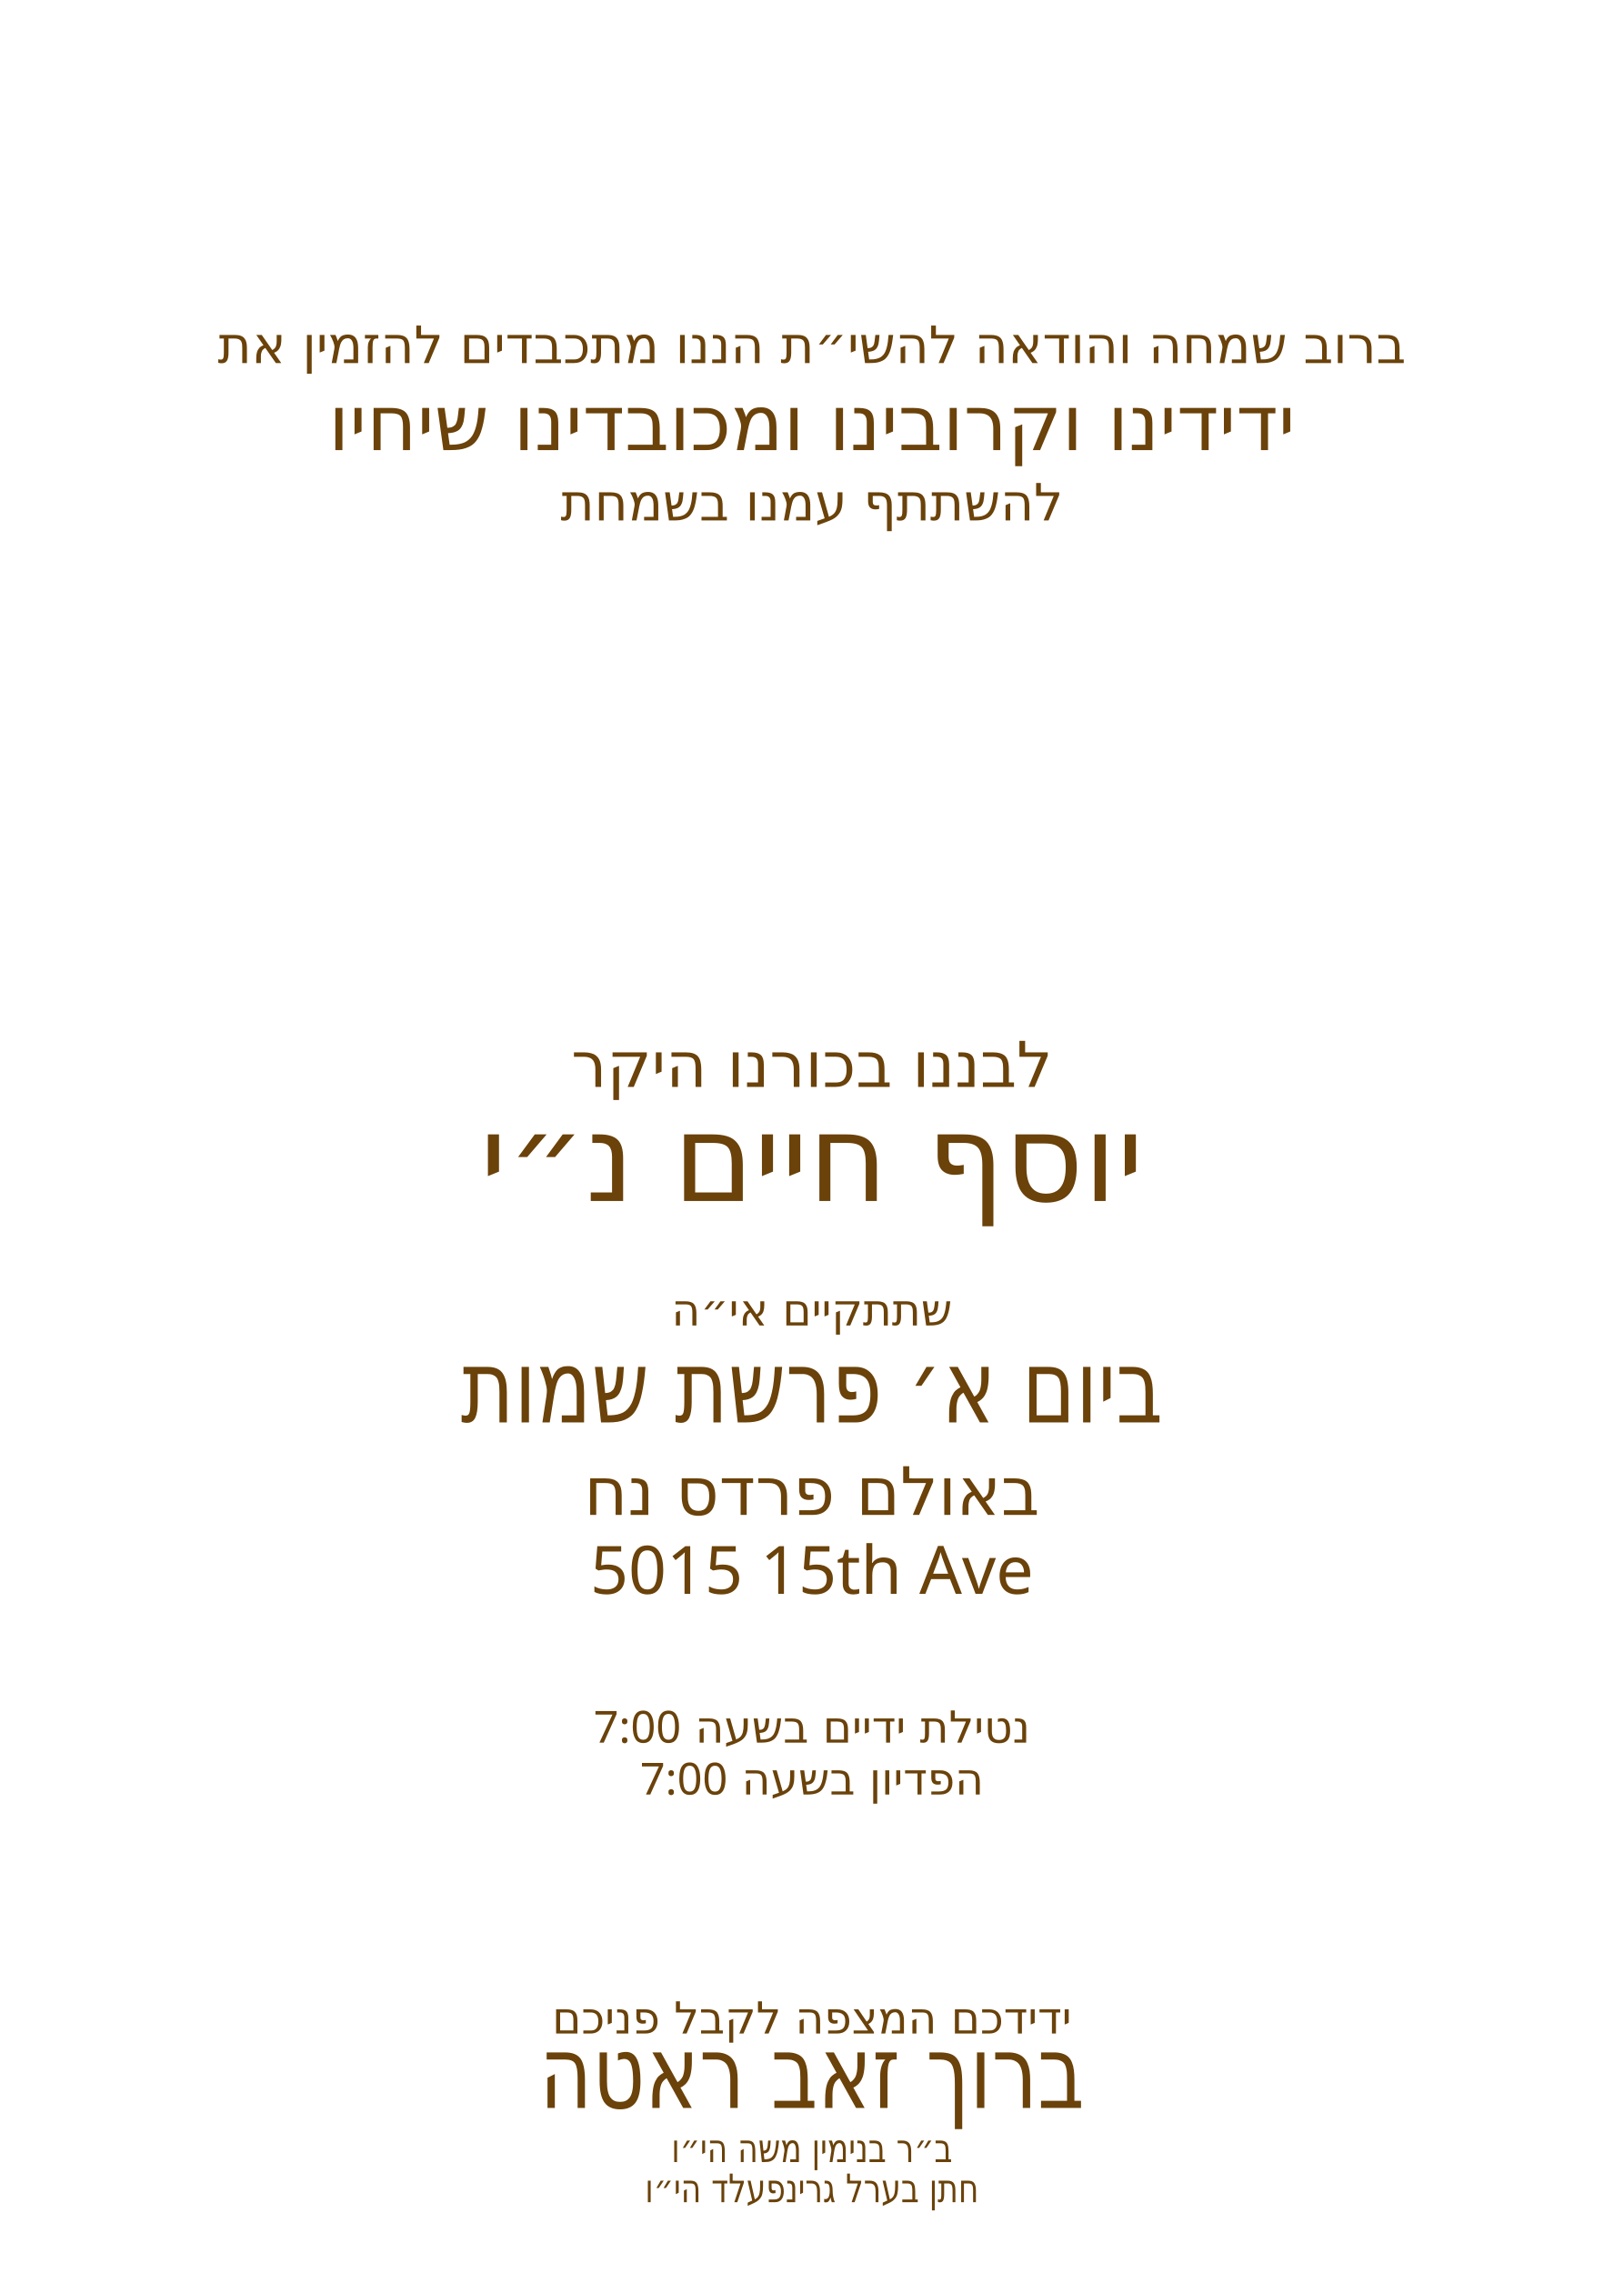
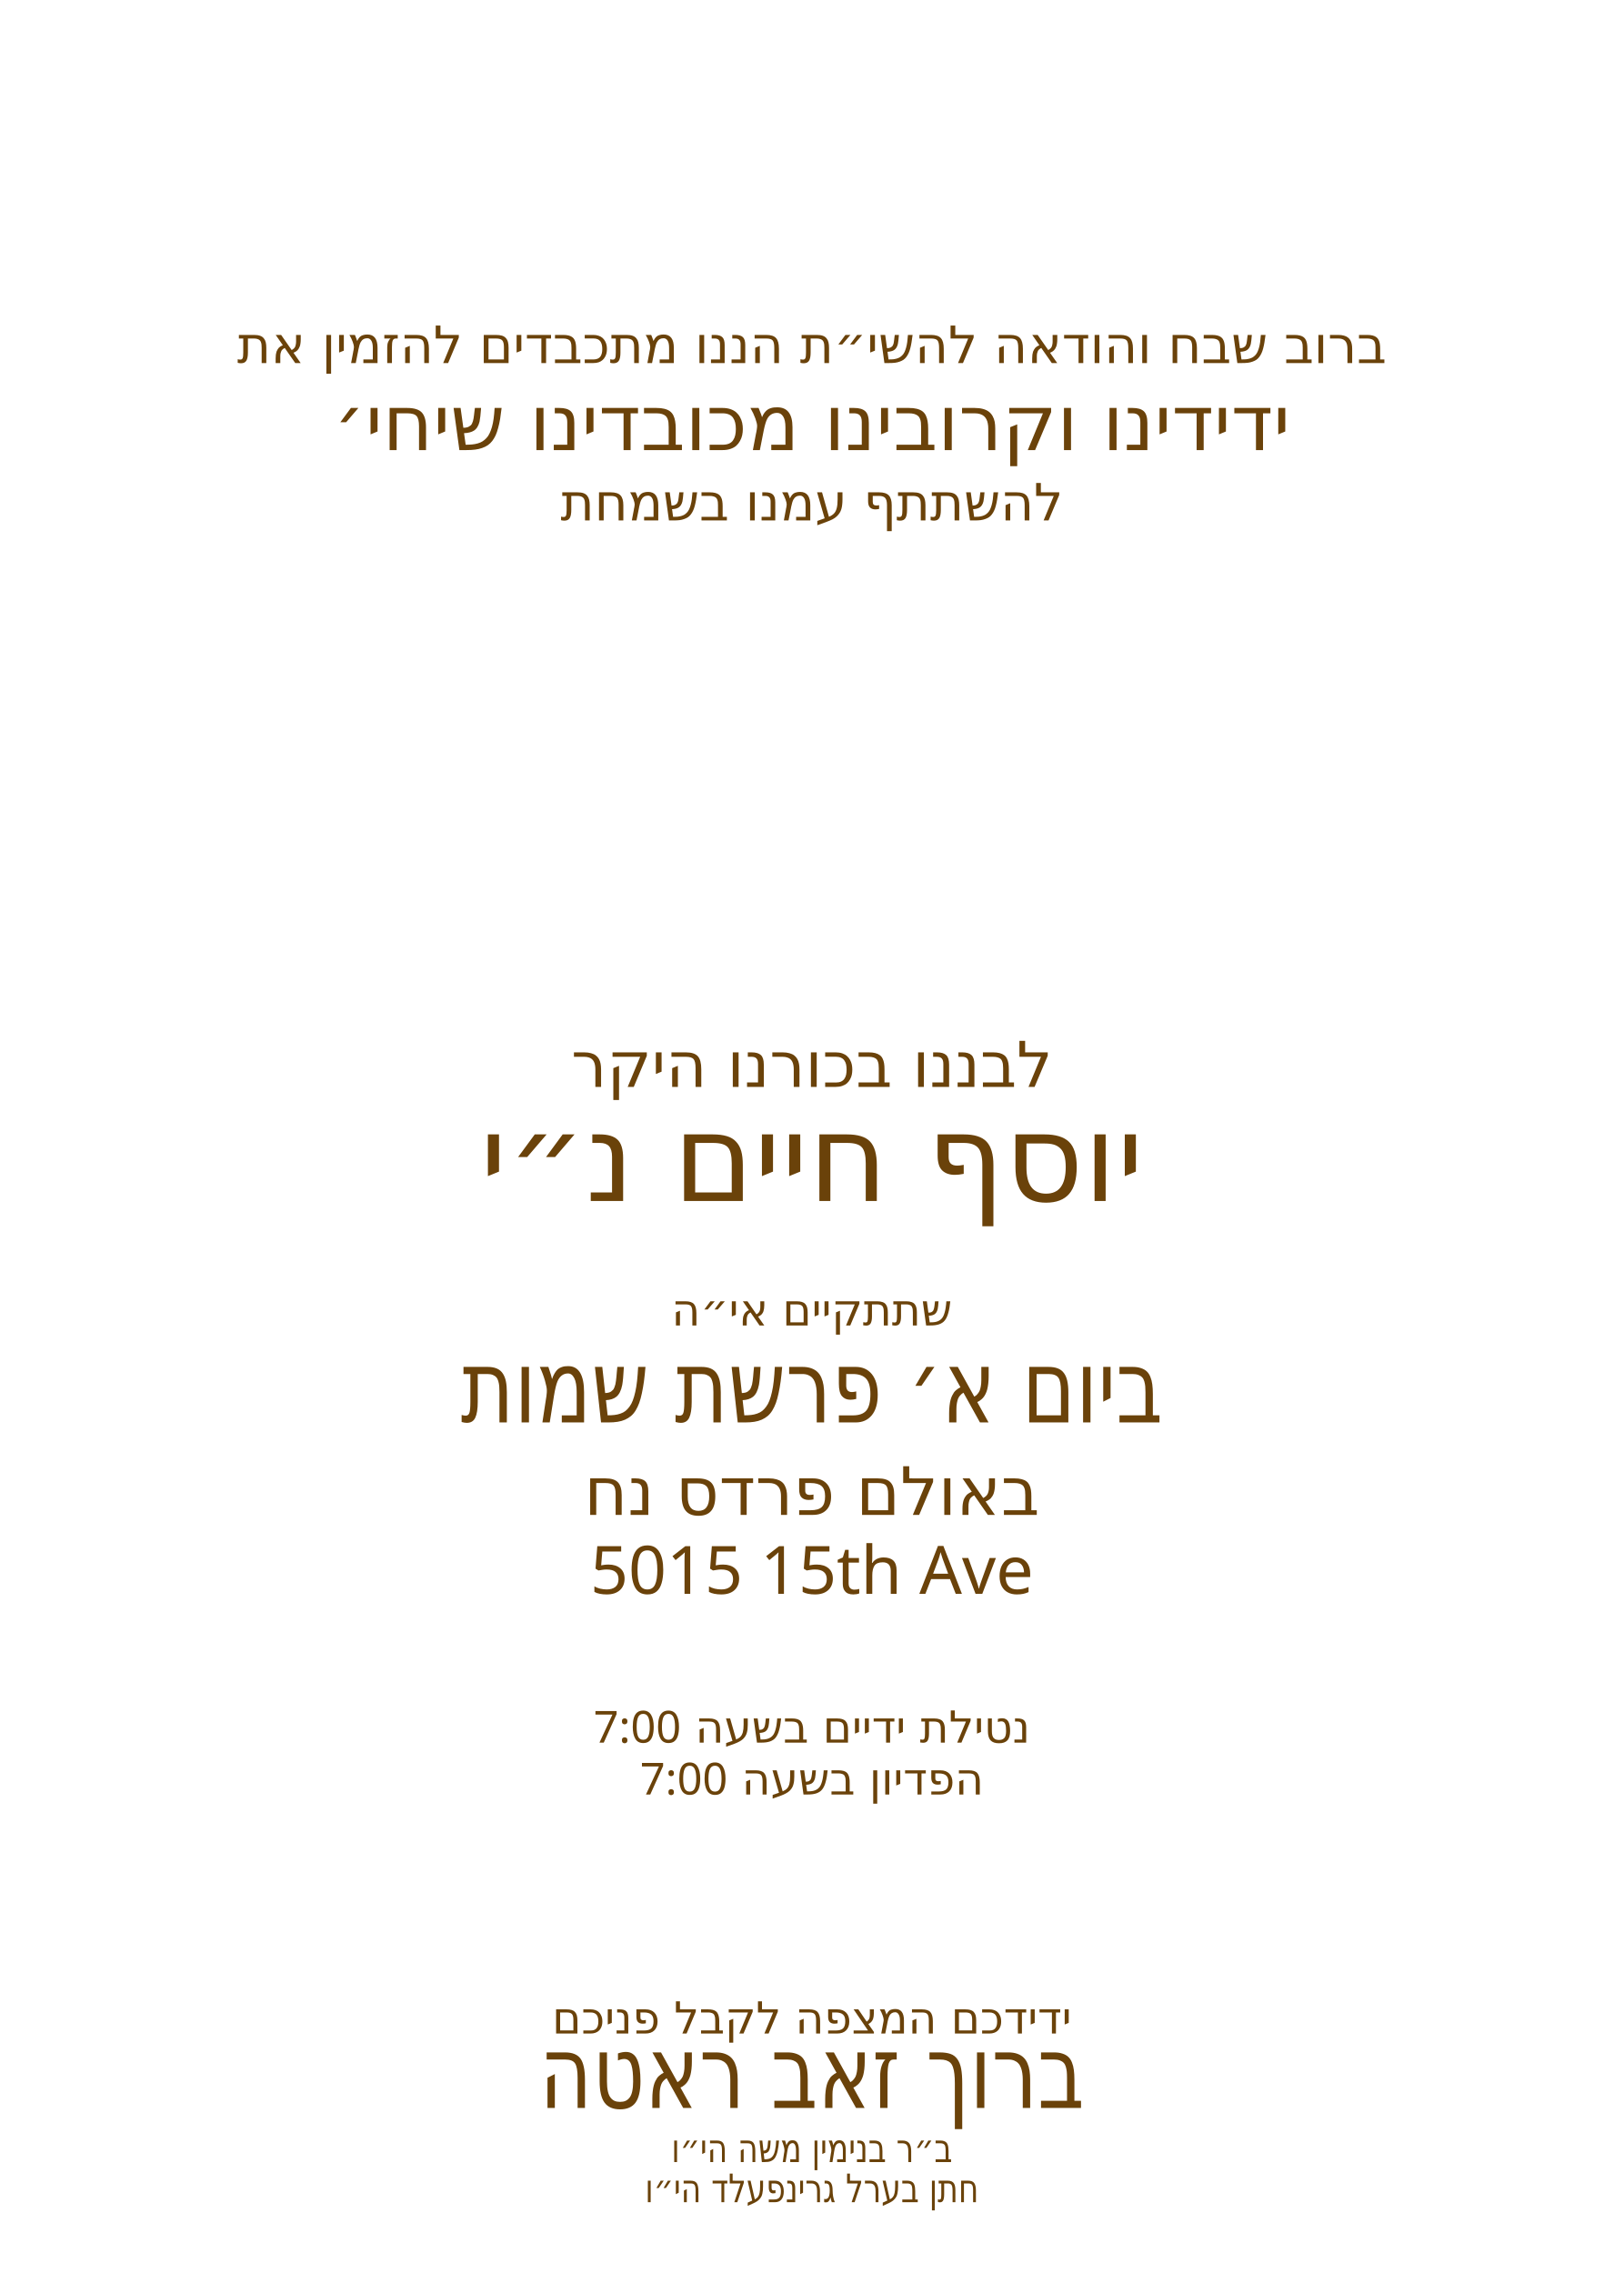
<svg xmlns="http://www.w3.org/2000/svg" id="Layer_1" data-name="Layer 1" viewBox="0 0 360 504">
  <g id="invite_line_1">
    <text transform="translate(180 80.5)" fill="#6a420a" font-family="Heebo" font-size="11.4" font-weight="500" text-anchor="middle">
-       <tspan x="0" y="0">ברוב שמחה והודאה להשי״ת הננו מתכבדים להזמין את</tspan>
+       <tspan x="0" y="0">ברוב שבח והודאה להשי״ת הננו מתכבדים להזמין את</tspan>
    </text>
  </g>
  <g id="invite_line_2">
    <text transform="translate(180 99.8)" fill="#6a420a" font-family="Heebo" font-size="17.1" font-weight="500" text-anchor="middle">
-       <tspan x="0" y="0">ידידינו וקרובינו ומכובדינו שיחיו</tspan>
+       <tspan x="0" y="0">ידידינו וקרובינו מכובדינו שיחי׳</tspan>
    </text>
  </g>
  <g id="invite_line_3">
    <text transform="translate(180 115.4)" fill="#6a420a" font-family="Heebo" font-size="11.4" font-weight="500" text-anchor="middle">
      <tspan x="0" y="0">להשתתף עמנו בשמחת</tspan>
    </text>
  </g>
  <g id="son_label">
    <text transform="translate(180 241)" fill="#6a420a" font-family="Heebo" font-size="14" font-weight="500" text-anchor="middle">
      <tspan x="0" y="0">לבננו בכורנו היקר</tspan>
    </text>
  </g>
  <g id="baby_name*">
    <text transform="translate(180 266.3)" fill="#6a420a" font-family="Heebo" font-size="27" font-weight="400" text-anchor="middle">
      <tspan x="0" y="0">יוסף חיים נ״י</tspan>
    </text>
  </g>
  <g id="event_label">
    <text transform="translate(180 293.9)" fill="#6a420a" font-family="Heebo" font-size="9.8" font-weight="500" text-anchor="middle">
      <tspan x="0" y="0">שתתקיים אי״ה</tspan>
    </text>
  </g>
  <g id="date*">
    <text transform="translate(180 315.4) scale(.8 1)" fill="#6a420a" font-family="Heebo" font-size="22.5" font-weight="400" text-anchor="middle">
      <tspan x="0" y="0">ביום א׳ פרשת שמות</tspan>
    </text>
  </g>
  <g id="hall*">
    <text transform="translate(180 335.9)" fill="#6a420a" font-family="Heebo" font-size="14.8" font-weight="500" text-anchor="middle">
      <tspan x="0" y="0">באולם פרדס נח</tspan>
    </text>
  </g>
  <g id="street*">
    <text transform="translate(180 353.4)" fill="#6a420a" font-family="Heebo" font-size="14.8" font-weight="500" text-anchor="middle">
      <tspan x="0" y="0">5015 15th Ave</tspan>
    </text>
  </g>
  <g id="netilat_time*">
    <text transform="translate(180 386.4)" fill="#6a420a" font-family="Heebo" font-size="9.8" font-weight="500" text-anchor="middle">
      <tspan x="0" y="0">נטילת ידיים בשעה 7:00</tspan>
    </text>
  </g>
  <g id="pidyon_time*">
    <text transform="translate(180 397.9)" fill="#6a420a" font-family="Heebo" font-size="9.8" font-weight="500" text-anchor="middle">
      <tspan x="0" y="0">הפדיון בשעה 7:00</tspan>
    </text>
  </g>
  <g id="host_label">
    <text transform="translate(180 450.9)" fill="#6a420a" font-family="Heebo" font-size="9.8" font-weight="500" text-anchor="middle">
      <tspan x="0" y="0">ידידכם המצפה לקבל פניכם</tspan>
    </text>
  </g>
  <g id="host_name*">
    <text transform="translate(180 467.4) scale(.8 1)" fill="#6a420a" font-family="Heebo" font-size="22.5" font-weight="400" text-anchor="middle">
      <tspan x="0" y="0">ברוך זאב ראטה</tspan>
    </text>
  </g>
  <g id="father_name_1*">
    <text transform="translate(180 479.4) scale(.8 1)" fill="#6a420a" font-family="Heebo" font-size="8.7" font-weight="400" text-anchor="middle">
      <tspan x="0" y="0">ב״ר בנימין משה הי״ו</tspan>
    </text>
  </g>
  <g id="father_name_2*">
    <text transform="translate(180 488.3) scale(.8 1)" fill="#6a420a" font-family="Heebo" font-size="8.7" font-weight="400" text-anchor="middle">
      <tspan x="0" y="0">חתן בערל גרינפעלד הי״ו</tspan>
    </text>
  </g>
</svg>
